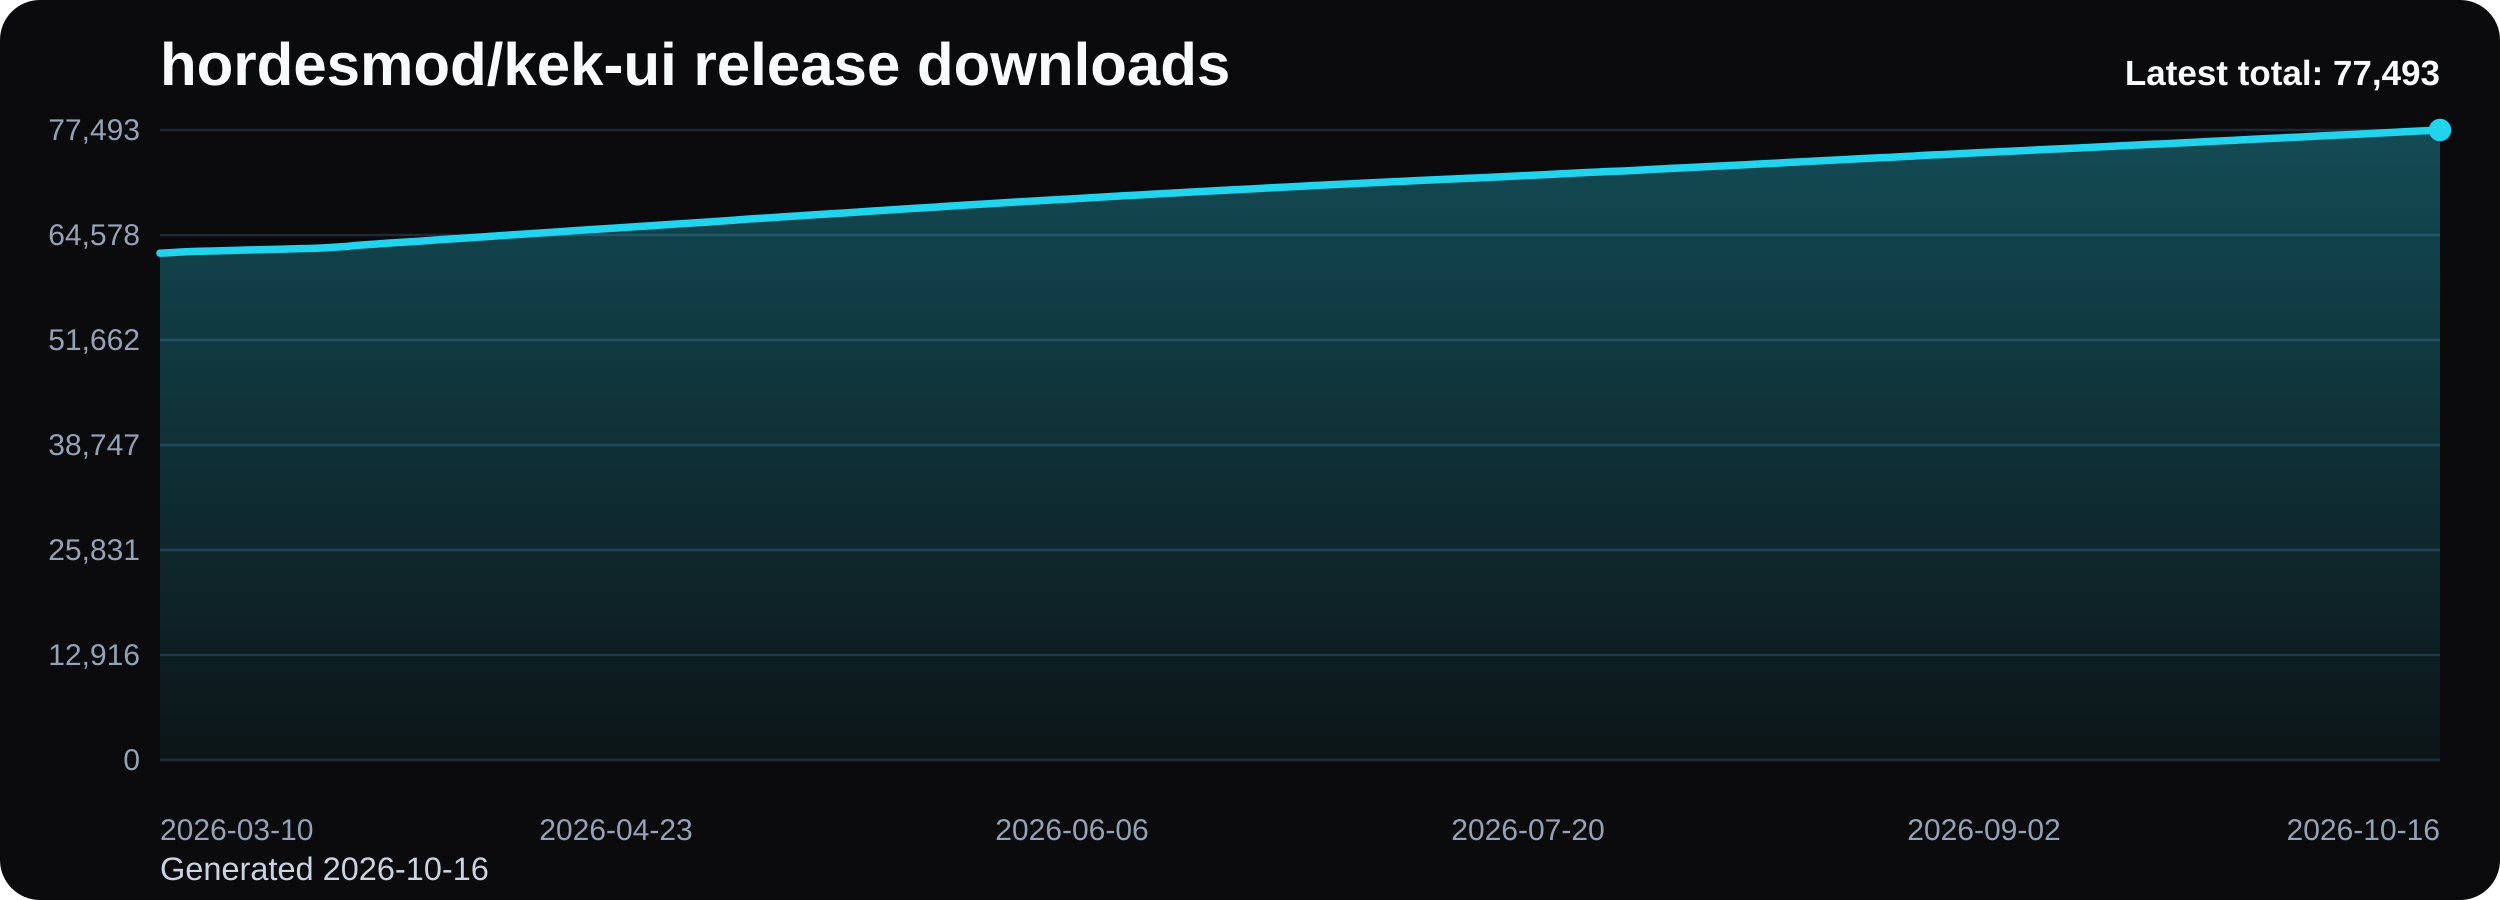
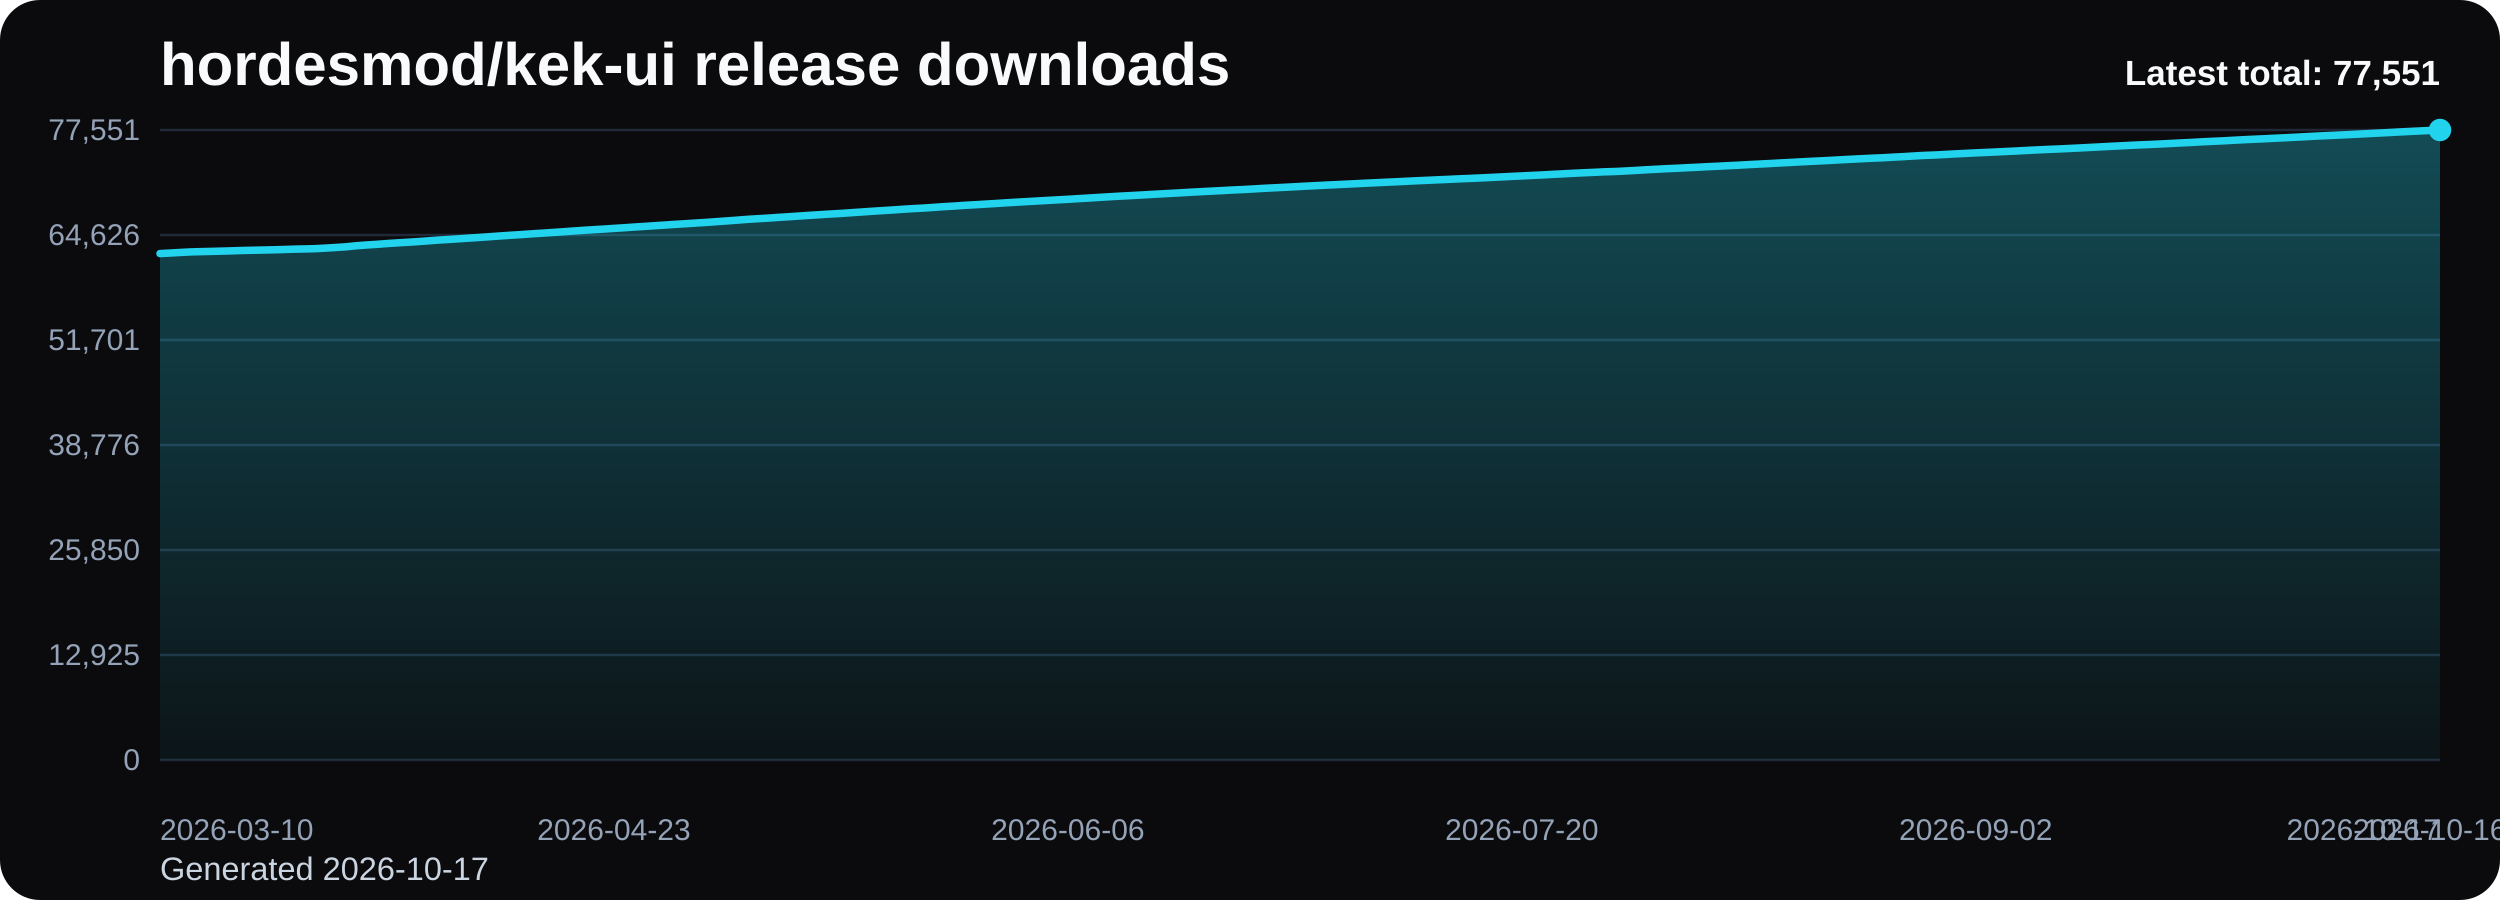
<svg xmlns="http://www.w3.org/2000/svg" viewBox="0 0 1000 360" role="img" aria-label="hordesmod/kek-ui release downloads chart">
  <defs>
    <linearGradient id="fill-total-trend-black" x1="0" y1="0" x2="0" y2="1">
      <stop offset="0%" stop-color="#22d3ee" stop-opacity="0.32" />
      <stop offset="100%" stop-color="#22d3ee" stop-opacity="0.05" />
    </linearGradient>
    <style>
      .bg { fill: #0b0b0d; }
      .title { font: 700 24px Arial, sans-serif; fill: #f8fafc; }
      .sub { font: 400 13px Arial, sans-serif; fill: #cbd5e1; }
      .grid { stroke: #1f2937; stroke-width: 1; }
      .axis { font: 400 12px Arial, sans-serif; fill: #94a3b8; }
      .line { fill: none; stroke: #22d3ee; stroke-width: 3; stroke-linecap: round; stroke-linejoin: round; }
      .dot { fill: #22d3ee; }
      .value { font: 600 11px Arial, sans-serif; fill: #cbd5e1; }
      .latest { font: 700 14px Arial, sans-serif; fill: #f8fafc; }
    </style>
  </defs>
  <rect class="bg" x="0" y="0" width="1000" height="360" rx="16" />
  <text class="title" x="64" y="34">hordesmod/kek-ui release downloads</text>
-   <text class="sub" x="64" y="352">Generated 2026-10-16</text>
+   <text class="sub" x="64" y="352">Generated 2026-10-17</text>
  <line x1="64" y1="52.00" x2="976" y2="52.00" class="grid" />
-   <text x="56" y="56.00" text-anchor="end" class="axis">77,493</text>
+   <text x="56" y="56.00" text-anchor="end" class="axis">77,551</text>
  <line x1="64" y1="94.00" x2="976" y2="94.00" class="grid" />
-   <text x="56" y="98.00" text-anchor="end" class="axis">64,578</text>
+   <text x="56" y="98.00" text-anchor="end" class="axis">64,626</text>
  <line x1="64" y1="136.00" x2="976" y2="136.00" class="grid" />
-   <text x="56" y="140.00" text-anchor="end" class="axis">51,662</text>
+   <text x="56" y="140.00" text-anchor="end" class="axis">51,701</text>
  <line x1="64" y1="178.00" x2="976" y2="178.00" class="grid" />
-   <text x="56" y="182.00" text-anchor="end" class="axis">38,747</text>
+   <text x="56" y="182.00" text-anchor="end" class="axis">38,776</text>
  <line x1="64" y1="220.00" x2="976" y2="220.00" class="grid" />
-   <text x="56" y="224.00" text-anchor="end" class="axis">25,831</text>
+   <text x="56" y="224.00" text-anchor="end" class="axis">25,850</text>
  <line x1="64" y1="262.00" x2="976" y2="262.00" class="grid" />
-   <text x="56" y="266.00" text-anchor="end" class="axis">12,916</text>
+   <text x="56" y="266.00" text-anchor="end" class="axis">12,925</text>
  <line x1="64" y1="304.00" x2="976" y2="304.00" class="grid" />
  <text x="56" y="308.00" text-anchor="end" class="axis">0</text>
-   <path d="M 64.00 304 L 64.00 101.28 L 68.15 101.06 L 72.29 100.81 L 76.44 100.61 L 80.58 100.50 L 84.73 100.40 L 88.87 100.29 L 93.02 100.18 L 97.16 100.04 L 101.31 99.94 L 105.45 99.86 L 109.60 99.76 L 113.75 99.65 L 117.89 99.51 L 122.04 99.42 L 126.18 99.32 L 130.33 99.10 L 134.47 98.84 L 138.62 98.58 L 142.76 98.15 L 146.91 97.85 L 151.05 97.58 L 155.20 97.26 L 159.35 97.00 L 163.49 96.75 L 167.64 96.49 L 171.78 96.19 L 175.93 95.87 L 180.07 95.61 L 184.22 95.36 L 188.36 95.07 L 192.51 94.80 L 196.65 94.51 L 200.80 94.21 L 204.95 93.93 L 209.09 93.68 L 213.24 93.39 L 217.38 93.13 L 221.53 92.86 L 225.67 92.57 L 229.82 92.27 L 233.96 91.99 L 238.11 91.72 L 242.25 91.47 L 246.40 91.20 L 250.55 90.94 L 254.69 90.65 L 258.84 90.39 L 262.98 90.11 L 267.13 89.84 L 271.27 89.56 L 275.42 89.31 L 279.56 89.04 L 283.71 88.79 L 287.85 88.48 L 292.00 88.19 L 296.15 87.88 L 300.29 87.56 L 304.44 87.31 L 308.58 87.07 L 312.73 86.77 L 316.87 86.51 L 321.02 86.24 L 325.16 85.95 L 329.31 85.70 L 333.45 85.44 L 337.60 85.21 L 341.75 84.92 L 345.89 84.63 L 350.04 84.35 L 354.18 84.09 L 358.33 83.83 L 362.47 83.55 L 366.62 83.28 L 370.76 83.06 L 374.91 82.79 L 379.05 82.49 L 383.20 82.25 L 387.35 81.96 L 391.49 81.73 L 395.64 81.49 L 399.78 81.23 L 403.93 80.96 L 408.07 80.71 L 412.22 80.48 L 416.36 80.25 L 420.51 80.00 L 424.65 79.77 L 428.80 79.55 L 432.95 79.30 L 437.09 79.05 L 441.24 78.80 L 445.38 78.55 L 449.53 78.30 L 453.67 78.09 L 457.82 77.87 L 461.96 77.62 L 466.11 77.39 L 470.25 77.17 L 474.40 76.94 L 478.55 76.69 L 482.69 76.48 L 486.84 76.26 L 490.98 76.05 L 495.13 75.82 L 499.27 75.63 L 503.42 75.41 L 507.56 75.16 L 511.71 74.95 L 515.85 74.75 L 520.00 74.53 L 524.15 74.30 L 528.29 74.09 L 532.44 73.88 L 536.58 73.69 L 540.73 73.49 L 544.87 73.29 L 549.02 73.08 L 553.16 72.89 L 557.31 72.69 L 561.45 72.51 L 565.60 72.30 L 569.75 72.09 L 573.89 71.92 L 578.04 71.73 L 582.18 71.54 L 586.33 71.35 L 590.47 71.18 L 594.62 71.00 L 598.76 70.79 L 602.91 70.59 L 607.05 70.39 L 611.20 70.19 L 615.35 69.99 L 619.49 69.79 L 623.64 69.56 L 627.78 69.36 L 631.93 69.14 L 636.07 68.94 L 640.22 68.76 L 644.36 68.55 L 648.51 68.44 L 652.65 68.23 L 656.80 68.00 L 660.95 67.74 L 665.09 67.54 L 669.24 67.30 L 673.38 67.14 L 677.53 66.92 L 681.67 66.72 L 685.82 66.49 L 689.96 66.31 L 694.11 66.09 L 698.25 65.90 L 702.40 65.66 L 706.55 65.45 L 710.69 65.25 L 714.84 65.01 L 718.98 64.80 L 723.13 64.58 L 727.27 64.36 L 731.42 64.16 L 735.56 63.95 L 739.71 63.71 L 743.85 63.50 L 748.00 63.29 L 752.15 63.09 L 756.29 62.92 L 760.44 62.68 L 764.58 62.47 L 768.73 62.20 L 772.87 61.98 L 777.02 61.83 L 781.16 61.61 L 785.31 61.38 L 789.45 61.18 L 793.60 60.97 L 797.75 60.78 L 801.89 60.60 L 806.04 60.40 L 810.18 60.20 L 814.33 59.98 L 818.47 59.77 L 822.62 59.58 L 826.76 59.41 L 830.91 59.22 L 835.05 59.02 L 839.20 58.80 L 843.35 58.59 L 847.49 58.36 L 851.64 58.16 L 855.78 57.95 L 859.93 57.74 L 864.07 57.59 L 868.22 57.39 L 872.36 57.17 L 876.51 56.97 L 880.65 56.76 L 884.80 56.53 L 888.95 56.33 L 893.09 56.15 L 897.24 55.92 L 901.38 55.70 L 905.53 55.49 L 909.67 55.31 L 913.82 55.11 L 917.96 54.91 L 922.11 54.70 L 926.25 54.48 L 930.40 54.26 L 934.55 54.06 L 938.69 53.87 L 942.84 53.69 L 946.98 53.47 L 951.13 53.26 L 955.27 53.05 L 959.42 52.84 L 963.56 52.61 L 967.71 52.41 L 971.85 52.20 L 976.00 52.00 L 976.00 304 Z" fill="url(#fill-total-trend-black)" />
-   <polyline class="line" points="64.00,101.28 68.15,101.06 72.29,100.81 76.44,100.61 80.58,100.50 84.73,100.40 88.87,100.29 93.02,100.18 97.16,100.04 101.31,99.94 105.45,99.86 109.60,99.76 113.75,99.65 117.89,99.51 122.04,99.42 126.18,99.32 130.33,99.10 134.47,98.84 138.62,98.58 142.76,98.15 146.91,97.85 151.05,97.58 155.20,97.26 159.35,97.00 163.49,96.75 167.64,96.49 171.78,96.19 175.93,95.87 180.07,95.61 184.22,95.36 188.36,95.07 192.51,94.80 196.65,94.51 200.80,94.21 204.95,93.93 209.09,93.68 213.24,93.39 217.38,93.13 221.53,92.86 225.67,92.57 229.82,92.27 233.96,91.99 238.11,91.72 242.25,91.47 246.40,91.20 250.55,90.94 254.69,90.65 258.84,90.39 262.98,90.11 267.13,89.84 271.27,89.56 275.42,89.31 279.56,89.04 283.71,88.79 287.85,88.48 292.00,88.19 296.15,87.88 300.29,87.56 304.44,87.31 308.58,87.07 312.73,86.77 316.87,86.51 321.02,86.24 325.16,85.95 329.31,85.70 333.45,85.44 337.60,85.21 341.75,84.92 345.89,84.63 350.04,84.35 354.18,84.09 358.33,83.83 362.47,83.55 366.62,83.28 370.76,83.06 374.91,82.79 379.05,82.49 383.20,82.25 387.35,81.96 391.49,81.73 395.64,81.49 399.78,81.23 403.93,80.96 408.07,80.71 412.22,80.48 416.36,80.25 420.51,80.00 424.65,79.77 428.80,79.55 432.95,79.30 437.09,79.05 441.24,78.80 445.38,78.55 449.53,78.30 453.67,78.09 457.82,77.87 461.96,77.62 466.11,77.39 470.25,77.17 474.40,76.94 478.55,76.69 482.69,76.48 486.84,76.26 490.98,76.05 495.13,75.82 499.27,75.63 503.42,75.41 507.56,75.16 511.71,74.95 515.85,74.75 520.00,74.53 524.15,74.30 528.29,74.09 532.44,73.88 536.58,73.69 540.73,73.49 544.87,73.29 549.02,73.08 553.16,72.89 557.31,72.69 561.45,72.51 565.60,72.30 569.75,72.09 573.89,71.92 578.04,71.73 582.18,71.54 586.33,71.35 590.47,71.18 594.62,71.00 598.76,70.79 602.91,70.59 607.05,70.39 611.20,70.19 615.35,69.99 619.49,69.79 623.64,69.56 627.78,69.36 631.93,69.14 636.07,68.94 640.22,68.76 644.36,68.55 648.51,68.44 652.65,68.23 656.80,68.00 660.95,67.74 665.09,67.54 669.24,67.30 673.38,67.14 677.53,66.92 681.67,66.72 685.82,66.49 689.96,66.31 694.11,66.09 698.25,65.90 702.40,65.66 706.55,65.45 710.69,65.25 714.84,65.01 718.98,64.80 723.13,64.58 727.27,64.36 731.42,64.16 735.56,63.95 739.71,63.71 743.85,63.50 748.00,63.29 752.15,63.09 756.29,62.92 760.44,62.68 764.58,62.47 768.73,62.20 772.87,61.98 777.02,61.83 781.16,61.61 785.31,61.38 789.45,61.18 793.60,60.97 797.75,60.78 801.89,60.60 806.04,60.40 810.18,60.20 814.33,59.98 818.47,59.77 822.62,59.58 826.76,59.41 830.91,59.22 835.05,59.02 839.20,58.80 843.35,58.59 847.49,58.36 851.64,58.16 855.78,57.95 859.93,57.74 864.07,57.59 868.22,57.39 872.36,57.17 876.51,56.97 880.65,56.76 884.80,56.53 888.95,56.33 893.09,56.15 897.24,55.92 901.38,55.70 905.53,55.49 909.67,55.31 913.82,55.11 917.96,54.91 922.11,54.70 926.25,54.48 930.40,54.26 934.55,54.06 938.69,53.87 942.84,53.69 946.98,53.47 951.13,53.26 955.27,53.05 959.42,52.84 963.56,52.61 967.71,52.41 971.85,52.20 976.00,52.00" />
+   <path d="M 64.00 304 L 64.00 101.43 L 68.13 101.21 L 72.25 100.97 L 76.38 100.76 L 80.51 100.65 L 84.63 100.55 L 88.76 100.44 L 92.89 100.33 L 97.01 100.19 L 101.14 100.10 L 105.27 100.01 L 109.39 99.92 L 113.52 99.80 L 117.65 99.66 L 121.77 99.58 L 125.90 99.47 L 130.03 99.26 L 134.15 99.00 L 138.28 98.73 L 142.41 98.31 L 146.53 98.00 L 150.66 97.74 L 154.79 97.42 L 158.91 97.15 L 163.04 96.91 L 167.17 96.64 L 171.29 96.34 L 175.42 96.02 L 179.55 95.77 L 183.67 95.51 L 187.80 95.23 L 191.93 94.96 L 196.05 94.67 L 200.18 94.37 L 204.31 94.09 L 208.43 93.84 L 212.56 93.54 L 216.69 93.28 L 220.81 93.01 L 224.94 92.73 L 229.07 92.43 L 233.19 92.14 L 237.32 91.88 L 241.45 91.63 L 245.57 91.36 L 249.70 91.10 L 253.83 90.81 L 257.95 90.55 L 262.08 90.27 L 266.21 90.00 L 270.33 89.72 L 274.46 89.47 L 278.59 89.20 L 282.71 88.95 L 286.84 88.64 L 290.97 88.35 L 295.10 88.04 L 299.22 87.72 L 303.35 87.47 L 307.48 87.23 L 311.60 86.94 L 315.73 86.68 L 319.86 86.40 L 323.98 86.12 L 328.11 85.86 L 332.24 85.60 L 336.36 85.37 L 340.49 85.08 L 344.62 84.80 L 348.74 84.51 L 352.87 84.25 L 357.00 83.99 L 361.12 83.71 L 365.25 83.44 L 369.38 83.23 L 373.50 82.95 L 377.63 82.65 L 381.76 82.42 L 385.88 82.12 L 390.01 81.90 L 394.14 81.65 L 398.26 81.40 L 402.39 81.13 L 406.52 80.88 L 410.64 80.64 L 414.77 80.41 L 418.90 80.17 L 423.02 79.94 L 427.15 79.72 L 431.28 79.46 L 435.40 79.22 L 439.53 78.96 L 443.66 78.71 L 447.78 78.47 L 451.91 78.26 L 456.04 78.03 L 460.16 77.79 L 464.29 77.56 L 468.42 77.34 L 472.54 77.11 L 476.67 76.86 L 480.80 76.65 L 484.92 76.43 L 489.05 76.22 L 493.18 75.99 L 497.30 75.81 L 501.43 75.58 L 505.56 75.33 L 509.68 75.12 L 513.81 74.92 L 517.94 74.70 L 522.06 74.47 L 526.19 74.27 L 530.32 74.05 L 534.44 73.86 L 538.57 73.66 L 542.70 73.46 L 546.82 73.25 L 550.95 73.06 L 555.08 72.86 L 559.20 72.68 L 563.33 72.47 L 567.46 72.27 L 571.58 72.09 L 575.71 71.90 L 579.84 71.72 L 583.96 71.52 L 588.09 71.36 L 592.22 71.18 L 596.34 70.97 L 600.47 70.77 L 604.60 70.56 L 608.72 70.37 L 612.85 70.16 L 616.98 69.97 L 621.10 69.74 L 625.23 69.53 L 629.36 69.31 L 633.48 69.11 L 637.61 68.93 L 641.74 68.73 L 645.86 68.61 L 649.99 68.41 L 654.12 68.18 L 658.24 67.92 L 662.37 67.71 L 666.50 67.48 L 670.62 67.31 L 674.75 67.09 L 678.88 66.90 L 683.00 66.67 L 687.13 66.49 L 691.26 66.27 L 695.38 66.08 L 699.51 65.84 L 703.64 65.63 L 707.76 65.43 L 711.89 65.19 L 716.02 64.98 L 720.14 64.75 L 724.27 64.54 L 728.40 64.34 L 732.52 64.13 L 736.65 63.89 L 740.78 63.68 L 744.90 63.47 L 749.03 63.27 L 753.16 63.10 L 757.29 62.86 L 761.41 62.65 L 765.54 62.39 L 769.67 62.16 L 773.79 62.01 L 777.92 61.79 L 782.05 61.56 L 786.17 61.36 L 790.30 61.15 L 794.43 60.97 L 798.55 60.78 L 802.68 60.58 L 806.81 60.38 L 810.93 60.16 L 815.06 59.95 L 819.19 59.76 L 823.31 59.59 L 827.44 59.40 L 831.57 59.20 L 835.69 58.98 L 839.82 58.77 L 843.95 58.54 L 848.07 58.34 L 852.20 58.13 L 856.33 57.93 L 860.45 57.77 L 864.58 57.57 L 868.71 57.36 L 872.83 57.15 L 876.96 56.95 L 881.09 56.71 L 885.21 56.52 L 889.34 56.33 L 893.47 56.10 L 897.59 55.88 L 901.72 55.68 L 905.85 55.50 L 909.97 55.29 L 914.10 55.10 L 918.23 54.89 L 922.35 54.67 L 926.48 54.44 L 930.61 54.25 L 934.73 54.06 L 938.86 53.87 L 942.99 53.66 L 947.11 53.45 L 951.24 53.24 L 955.37 53.03 L 959.49 52.80 L 963.62 52.59 L 967.75 52.39 L 971.87 52.19 L 976.00 52.00 L 976.00 304 Z" fill="url(#fill-total-trend-black)" />
+   <polyline class="line" points="64.00,101.43 68.13,101.21 72.25,100.97 76.38,100.76 80.51,100.65 84.63,100.55 88.76,100.44 92.89,100.33 97.01,100.19 101.14,100.10 105.27,100.01 109.39,99.92 113.52,99.80 117.65,99.66 121.77,99.58 125.90,99.47 130.03,99.26 134.15,99.00 138.28,98.73 142.41,98.31 146.53,98.00 150.66,97.74 154.79,97.42 158.91,97.15 163.04,96.91 167.17,96.64 171.29,96.34 175.42,96.02 179.55,95.77 183.67,95.51 187.80,95.23 191.93,94.96 196.05,94.67 200.18,94.37 204.31,94.09 208.43,93.84 212.56,93.54 216.69,93.28 220.81,93.01 224.94,92.73 229.07,92.43 233.19,92.14 237.32,91.88 241.45,91.63 245.57,91.36 249.70,91.10 253.83,90.81 257.95,90.55 262.08,90.27 266.21,90.00 270.33,89.72 274.46,89.47 278.59,89.20 282.71,88.95 286.84,88.64 290.97,88.35 295.10,88.04 299.22,87.72 303.35,87.47 307.48,87.23 311.60,86.94 315.73,86.68 319.86,86.40 323.98,86.12 328.11,85.86 332.24,85.60 336.36,85.37 340.49,85.08 344.62,84.80 348.74,84.51 352.87,84.25 357.00,83.99 361.12,83.71 365.25,83.44 369.38,83.23 373.50,82.95 377.63,82.65 381.76,82.42 385.88,82.12 390.01,81.90 394.14,81.65 398.26,81.40 402.39,81.13 406.52,80.88 410.64,80.64 414.77,80.41 418.90,80.17 423.02,79.94 427.15,79.72 431.28,79.46 435.40,79.22 439.53,78.96 443.66,78.71 447.78,78.47 451.91,78.26 456.04,78.03 460.16,77.79 464.29,77.56 468.42,77.34 472.54,77.11 476.67,76.86 480.80,76.65 484.92,76.43 489.05,76.22 493.18,75.99 497.30,75.81 501.43,75.58 505.56,75.33 509.68,75.12 513.81,74.92 517.94,74.70 522.06,74.47 526.19,74.27 530.32,74.05 534.44,73.86 538.57,73.66 542.70,73.46 546.82,73.25 550.95,73.06 555.08,72.86 559.20,72.68 563.33,72.47 567.46,72.27 571.58,72.09 575.71,71.90 579.84,71.72 583.96,71.52 588.09,71.36 592.22,71.18 596.34,70.97 600.47,70.77 604.60,70.56 608.72,70.37 612.85,70.16 616.98,69.97 621.10,69.74 625.23,69.53 629.36,69.31 633.48,69.11 637.61,68.93 641.74,68.73 645.86,68.61 649.99,68.41 654.12,68.18 658.24,67.92 662.37,67.71 666.50,67.48 670.62,67.31 674.75,67.09 678.88,66.90 683.00,66.67 687.13,66.49 691.26,66.27 695.38,66.08 699.51,65.84 703.64,65.63 707.76,65.43 711.89,65.19 716.02,64.98 720.14,64.75 724.27,64.54 728.40,64.34 732.52,64.13 736.65,63.89 740.78,63.68 744.90,63.47 749.03,63.27 753.16,63.10 757.29,62.86 761.41,62.65 765.54,62.39 769.67,62.16 773.79,62.01 777.92,61.79 782.05,61.56 786.17,61.36 790.30,61.15 794.43,60.97 798.55,60.78 802.68,60.58 806.81,60.38 810.93,60.16 815.06,59.95 819.19,59.76 823.31,59.59 827.44,59.40 831.57,59.20 835.69,58.98 839.82,58.77 843.95,58.54 848.07,58.34 852.20,58.13 856.33,57.93 860.45,57.77 864.58,57.57 868.71,57.36 872.83,57.15 876.96,56.95 881.09,56.71 885.21,56.52 889.34,56.33 893.47,56.10 897.59,55.88 901.72,55.68 905.85,55.50 909.97,55.29 914.10,55.10 918.23,54.89 922.35,54.67 926.48,54.44 930.61,54.25 934.73,54.06 938.86,53.87 942.99,53.66 947.11,53.45 951.24,53.24 955.37,53.03 959.49,52.80 963.62,52.59 967.75,52.39 971.87,52.19 976.00,52.00" />
  <circle class="dot" cx="976.00" cy="52.00" r="4.5" />
  <text class="axis" x="64.00" y="336" text-anchor="start">2026-03-10</text>
-   <text class="axis" x="246.40" y="336" text-anchor="middle">2026-04-23</text>
-   <text class="axis" x="428.80" y="336" text-anchor="middle">2026-06-06</text>
-   <text class="axis" x="611.20" y="336" text-anchor="middle">2026-07-20</text>
-   <text class="axis" x="793.60" y="336" text-anchor="middle">2026-09-02</text>
-   <text class="axis" x="976.00" y="336" text-anchor="end">2026-10-16</text>
-   <text class="latest" x="976" y="34" text-anchor="end">Latest total: 77,493</text>
+   <text class="axis" x="245.57" y="336" text-anchor="middle">2026-04-23</text>
+   <text class="axis" x="427.15" y="336" text-anchor="middle">2026-06-06</text>
+   <text class="axis" x="608.72" y="336" text-anchor="middle">2026-07-20</text>
+   <text class="axis" x="790.30" y="336" text-anchor="middle">2026-09-02</text>
+   <text class="axis" x="971.87" y="336" text-anchor="middle">2026-10-16</text>
+   <text class="axis" x="976.00" y="336" text-anchor="end">2026-10-17</text>
+   <text class="latest" x="976" y="34" text-anchor="end">Latest total: 77,551</text>
</svg>
